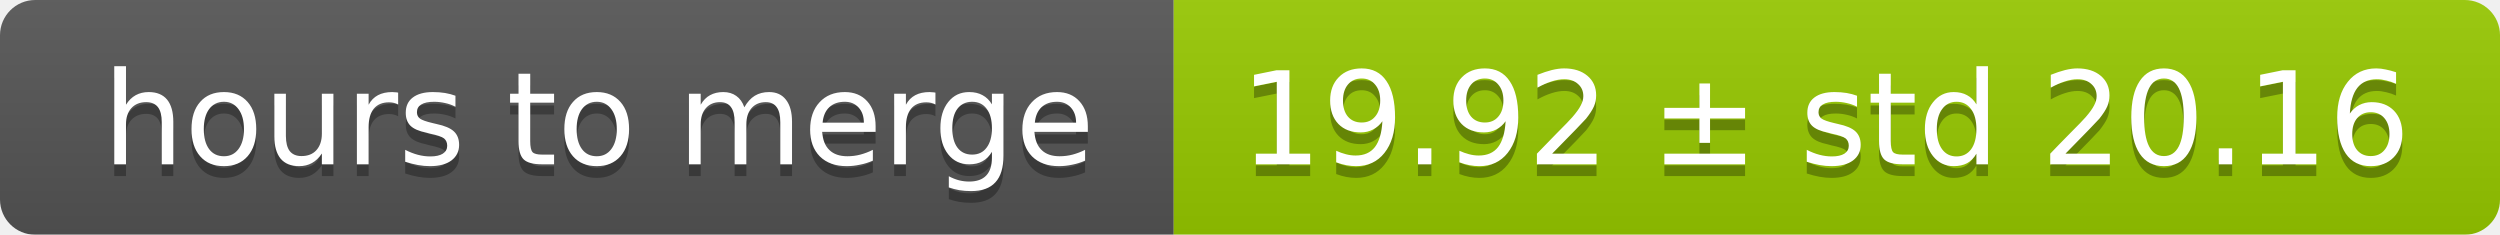
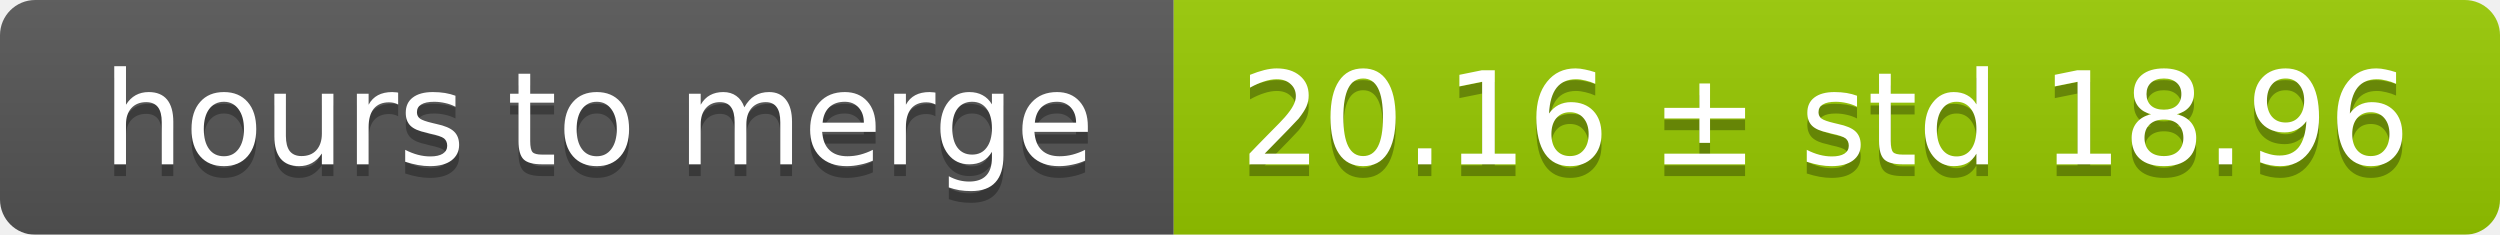
<svg xmlns="http://www.w3.org/2000/svg" width="213" height="20">
  <linearGradient id="smooth" x2="0" y2="100%">
    <stop offset="0" stop-color="#bbb" stop-opacity=".1" />
    <stop offset="1" stop-opacity=".1" />
  </linearGradient>
  <mask id="round">
    <rect width="213" height="20" rx="3" fill="#fff" />
  </mask>
  <g mask="url(#round)">
    <rect width="100" height="20" fill="#555" />
    <rect x="100" width="113" height="20" fill="#97ca00" />
    <rect width="213" height="20" fill="url(#smooth)" />
  </g>
  <g fill="#fff" text-anchor="middle" font-family="DejaVu Sans,Verdana,Geneva,sans-serif" font-size="11">
    <text x="51" y="15" fill="#010101" fill-opacity=".3">hours to merge</text>
    <text x="51" y="14">hours to merge</text>
-     <text x="155.5" y="15" fill="#010101" fill-opacity=".3">19.92 ± std 20.16</text>
-     <text x="155.5" y="14">19.92 ± std 20.16</text>
+     <text x="155.5" y="15" fill="#010101" fill-opacity=".3">20.16 ± std 18.96</text>
+     <text x="155.5" y="14">20.16 ± std 18.96</text>
  </g>
</svg>
